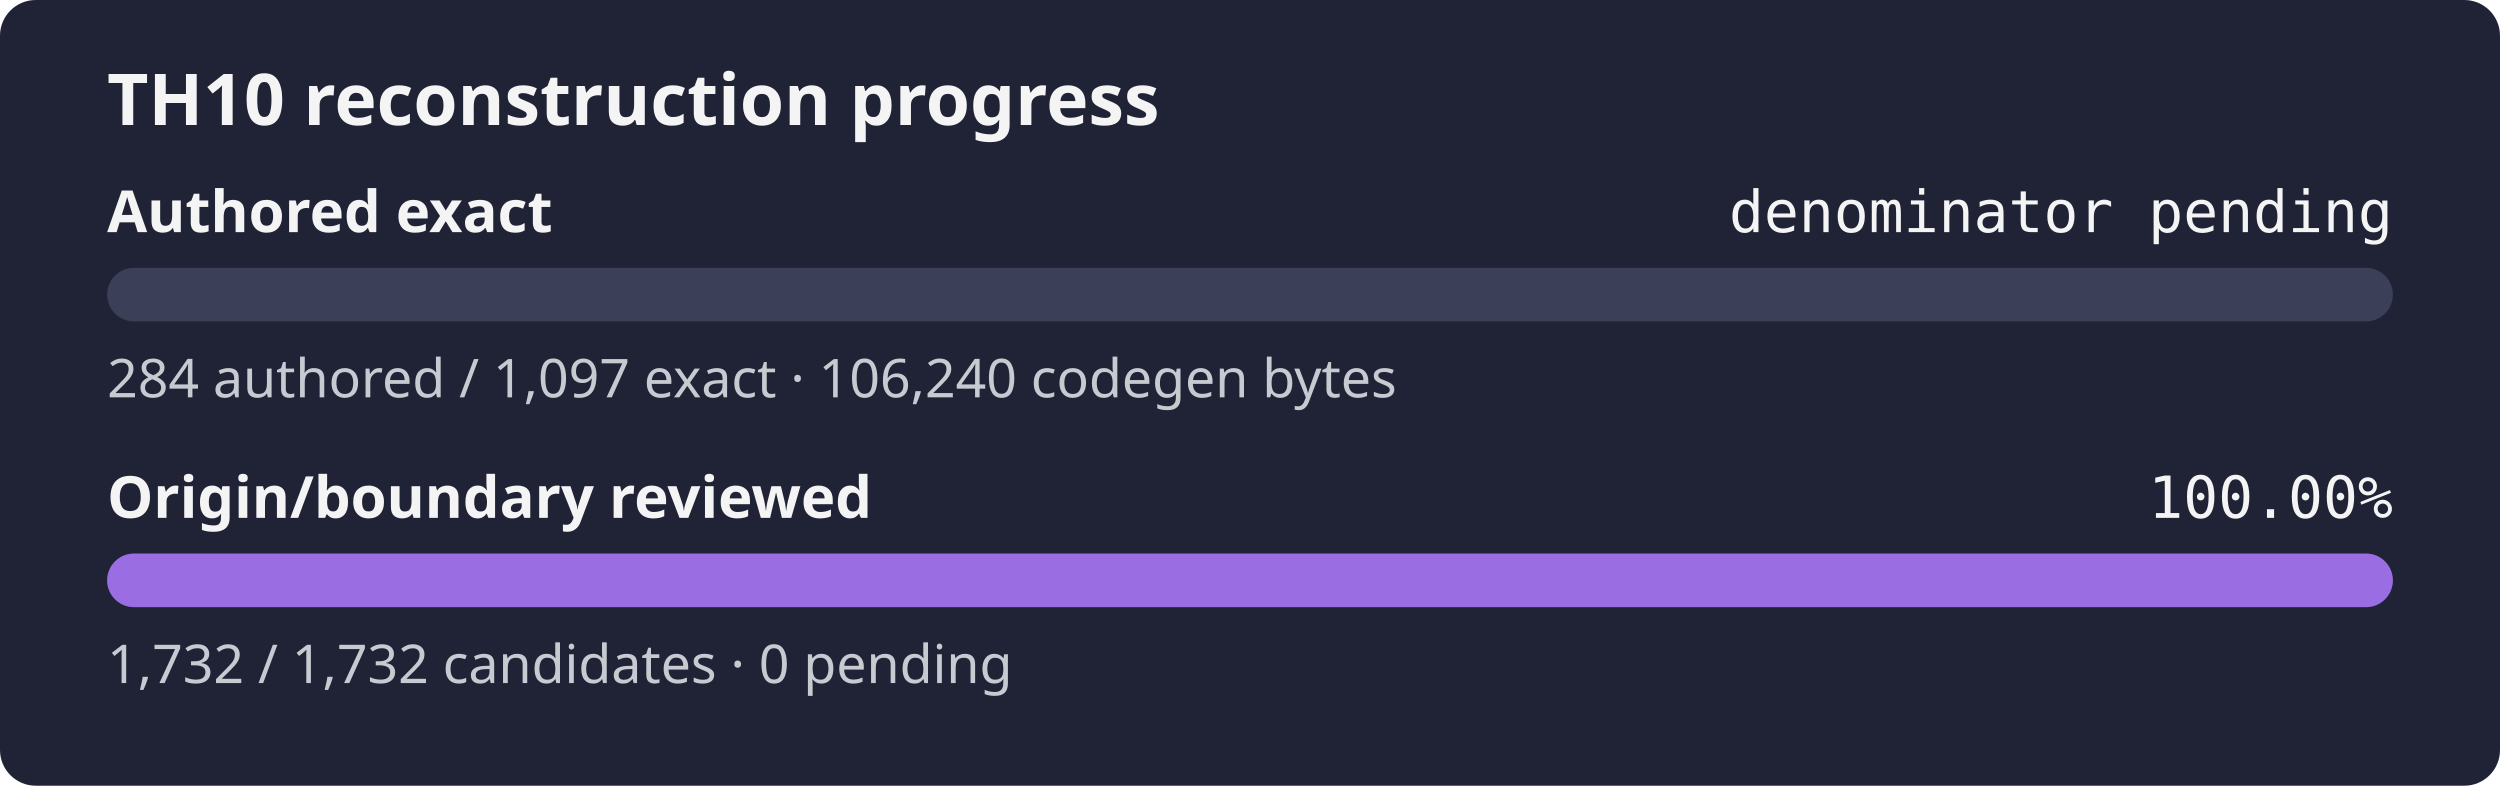
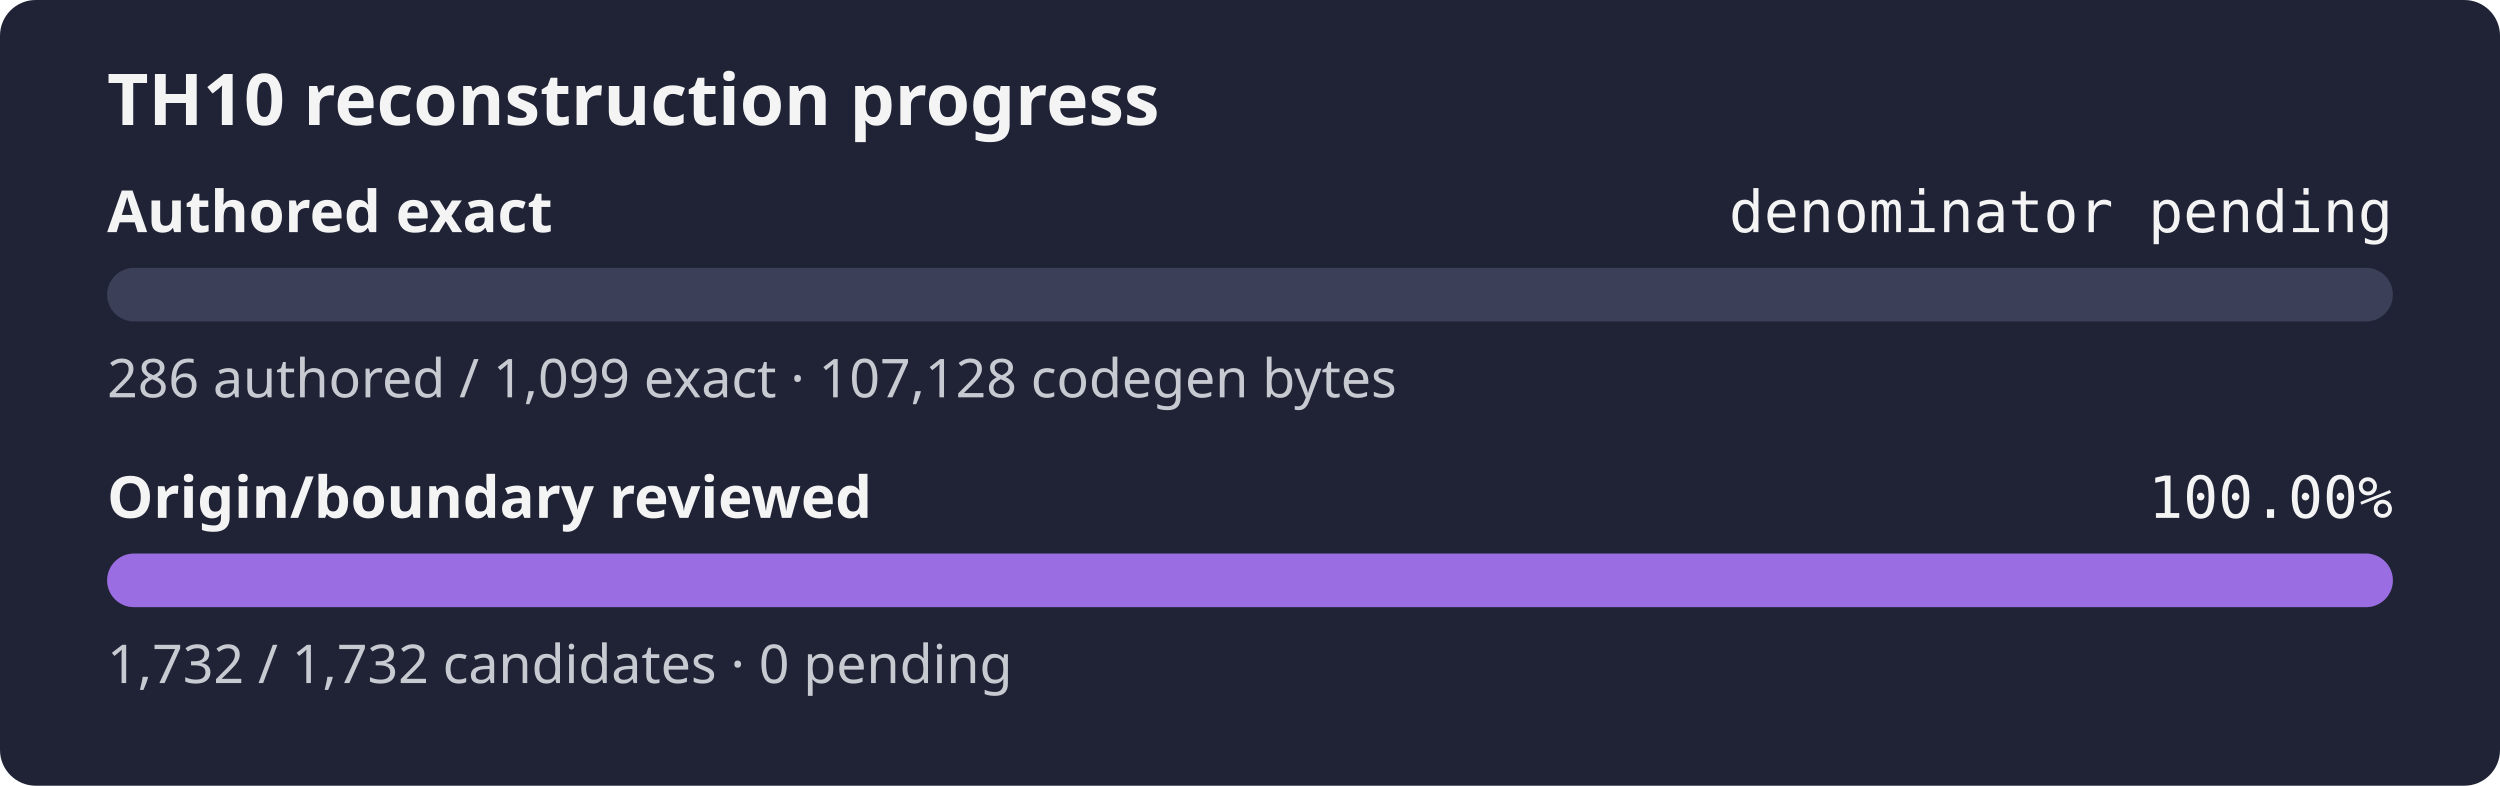
<svg xmlns="http://www.w3.org/2000/svg" width="560" height="176" role="img" aria-label="TH10 reconstruction progress: authored exact denominator pending, origin and boundary review 100.00%">
  <rect width="560" height="176" rx="8" fill="#1f2335" />
  <text x="24" y="28" fill="#f4f4f5" font-family="sans-serif" font-size="16" font-weight="600">TH10 reconstruction progress</text>
  <text x="24" y="52" fill="#f4f4f5" font-family="sans-serif" font-size="13" font-weight="600">Authored exact</text>
  <text x="536" y="52" fill="#f4f4f5" text-anchor="end" font-family="monospace" font-size="13">denominator pending</text>
  <rect x="24" y="60" width="512" height="12" rx="6" fill="#3b4058" />
  <rect x="24" y="60" width="0.00" height="12" rx="6" fill="#9b6de3" />
-   <text x="24" y="89" fill="#c8cad2" font-family="sans-serif" font-size="12">284 authored / 1,097 exact · 106,240 codegen bytes</text>
+   <text x="24" y="89" fill="#c8cad2" font-family="sans-serif" font-size="12">286 authored / 1,099 exact · 107,128 codegen bytes</text>
  <text x="24" y="116" fill="#f4f4f5" font-family="sans-serif" font-size="13" font-weight="600">Origin/boundary reviewed</text>
  <text x="536" y="116" fill="#f4f4f5" text-anchor="end" font-family="monospace" font-size="13">100.00%</text>
  <rect x="24" y="124" width="512" height="12" rx="6" fill="#3b4058" />
  <rect x="24" y="124" width="512.00" height="12" rx="6" fill="#9b6de3" />
  <text x="24" y="153" fill="#c8cad2" font-family="sans-serif" font-size="12">1,732 / 1,732 candidates · 0 pending</text>
</svg>
